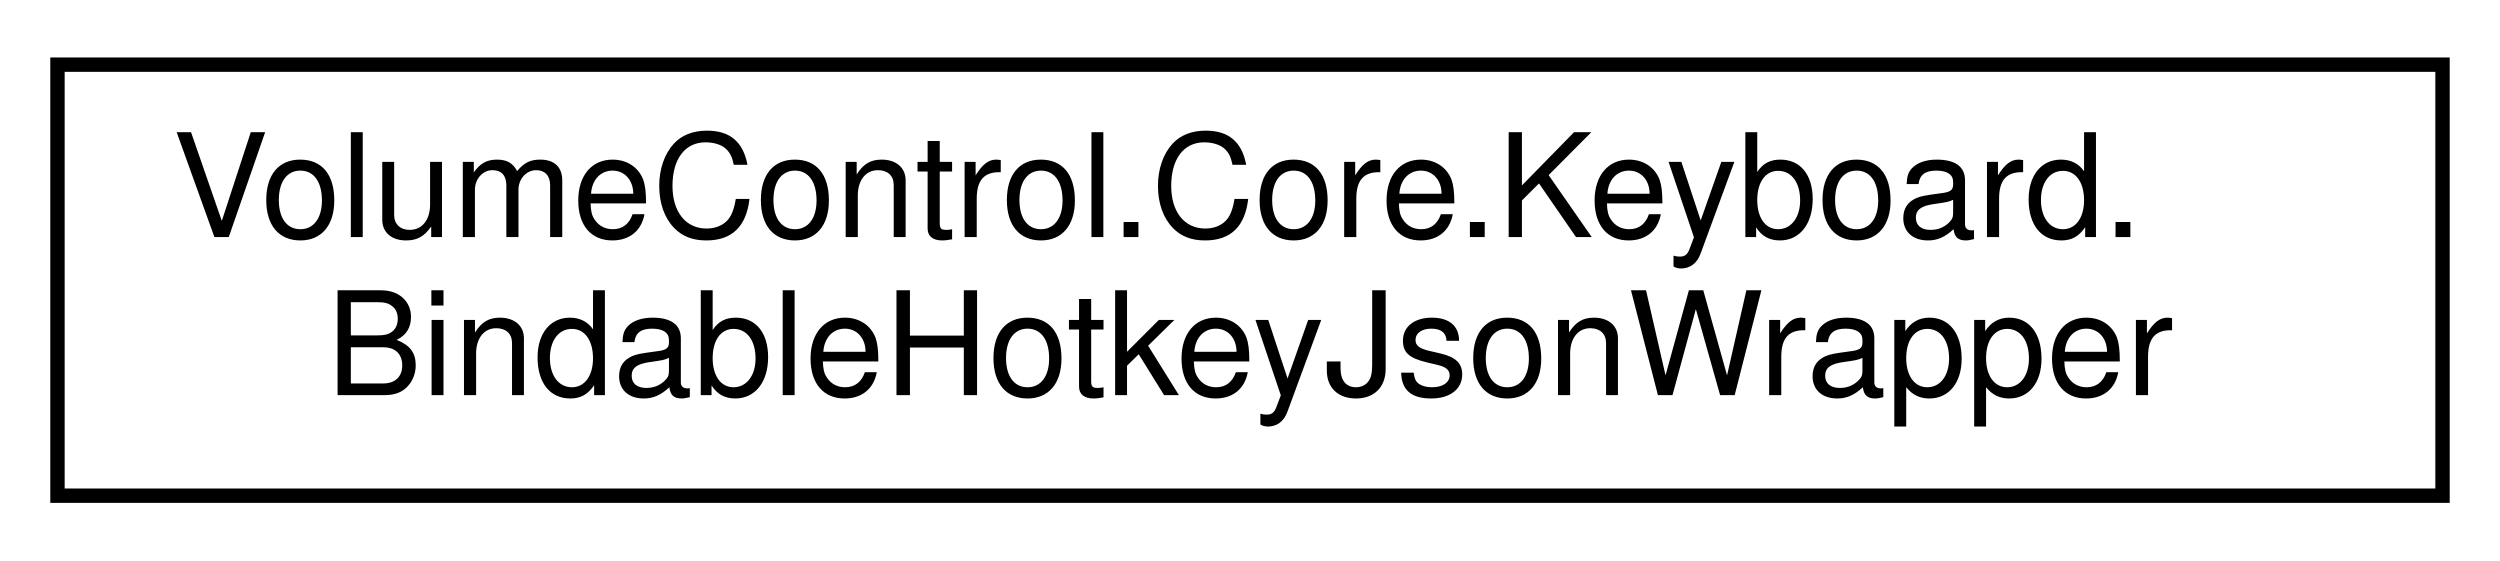
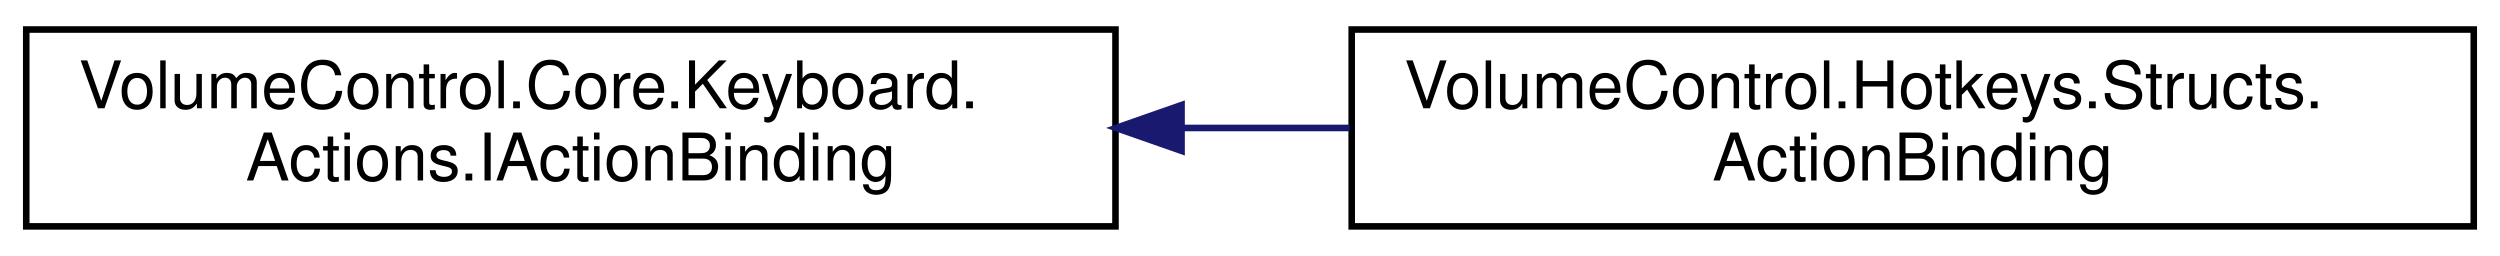
- <svg xmlns="http://www.w3.org/2000/svg" xmlns:xlink="http://www.w3.org/1999/xlink" width="174pt" height="39pt" viewBox="0.00 0.00 174.00 39.00">
+ <svg xmlns="http://www.w3.org/2000/svg" xmlns:xlink="http://www.w3.org/1999/xlink" width="381pt" height="39pt" viewBox="0.00 0.00 381.00 39.00">
  <g id="graph0" class="graph" transform="scale(1 1) rotate(0) translate(4 35)">
    <g id="node1" class="node">
      <g id="a_node1">
-         <a xlink:href="struct_volume_control_1_1_core_1_1_keyboard_1_1_bindable_hotkey_json_wrapper.html" target="_top" xlink:title="Acts as a temporary wrapper for the BindableHotkey class so that the JSON parser can read and write i...">
+         <a xlink:href="interface_volume_control_1_1_core_1_1_keyboard_1_1_actions_1_1_i_action_binding.html" target="_top" xlink:title="Represents an action binding object, which is a container for reflective method information used to c...">
          <polygon fill="none" stroke="black" points="0,-0.5 0,-30.5 166,-30.5 166,-0.5 0,-0.5" />
          <text text-anchor="start" x="8" y="-18.5" font-family="Helvetica,sans-Serif" font-size="10.00">VolumeControl.Core.Keyboard.</text>
-           <text text-anchor="middle" x="83" y="-7.5" font-family="Helvetica,sans-Serif" font-size="10.00">BindableHotkeyJsonWrapper</text>
+           <text text-anchor="middle" x="83" y="-7.5" font-family="Helvetica,sans-Serif" font-size="10.00">Actions.IActionBinding</text>
        </a>
      </g>
    </g>
+     <g id="node2" class="node">
+       <g id="a_node2">
+         <a xlink:href="struct_volume_control_1_1_hotkeys_1_1_structs_1_1_action_binding.html" target="_top" xlink:title="Binding endpoint object that uses the MethodInfo object to invoke a method using reflection.">
+           <polygon fill="none" stroke="black" points="202,-0.5 202,-30.5 373,-30.5 373,-0.5 202,-0.5" />
+           <text text-anchor="start" x="210" y="-18.5" font-family="Helvetica,sans-Serif" font-size="10.00">VolumeControl.Hotkeys.Structs.</text>
+           <text text-anchor="middle" x="287.5" y="-7.5" font-family="Helvetica,sans-Serif" font-size="10.00">ActionBinding</text>
+         </a>
+       </g>
+     </g>
+     <g id="edge1" class="edge">
+       <path fill="none" stroke="midnightblue" d="M176.32,-15.5C184.77,-15.5 193.3,-15.5 201.67,-15.5" />
+       <polygon fill="midnightblue" stroke="midnightblue" points="176.07,-12 166.07,-15.5 176.07,-19 176.07,-12" />
+     </g>
  </g>
</svg>
